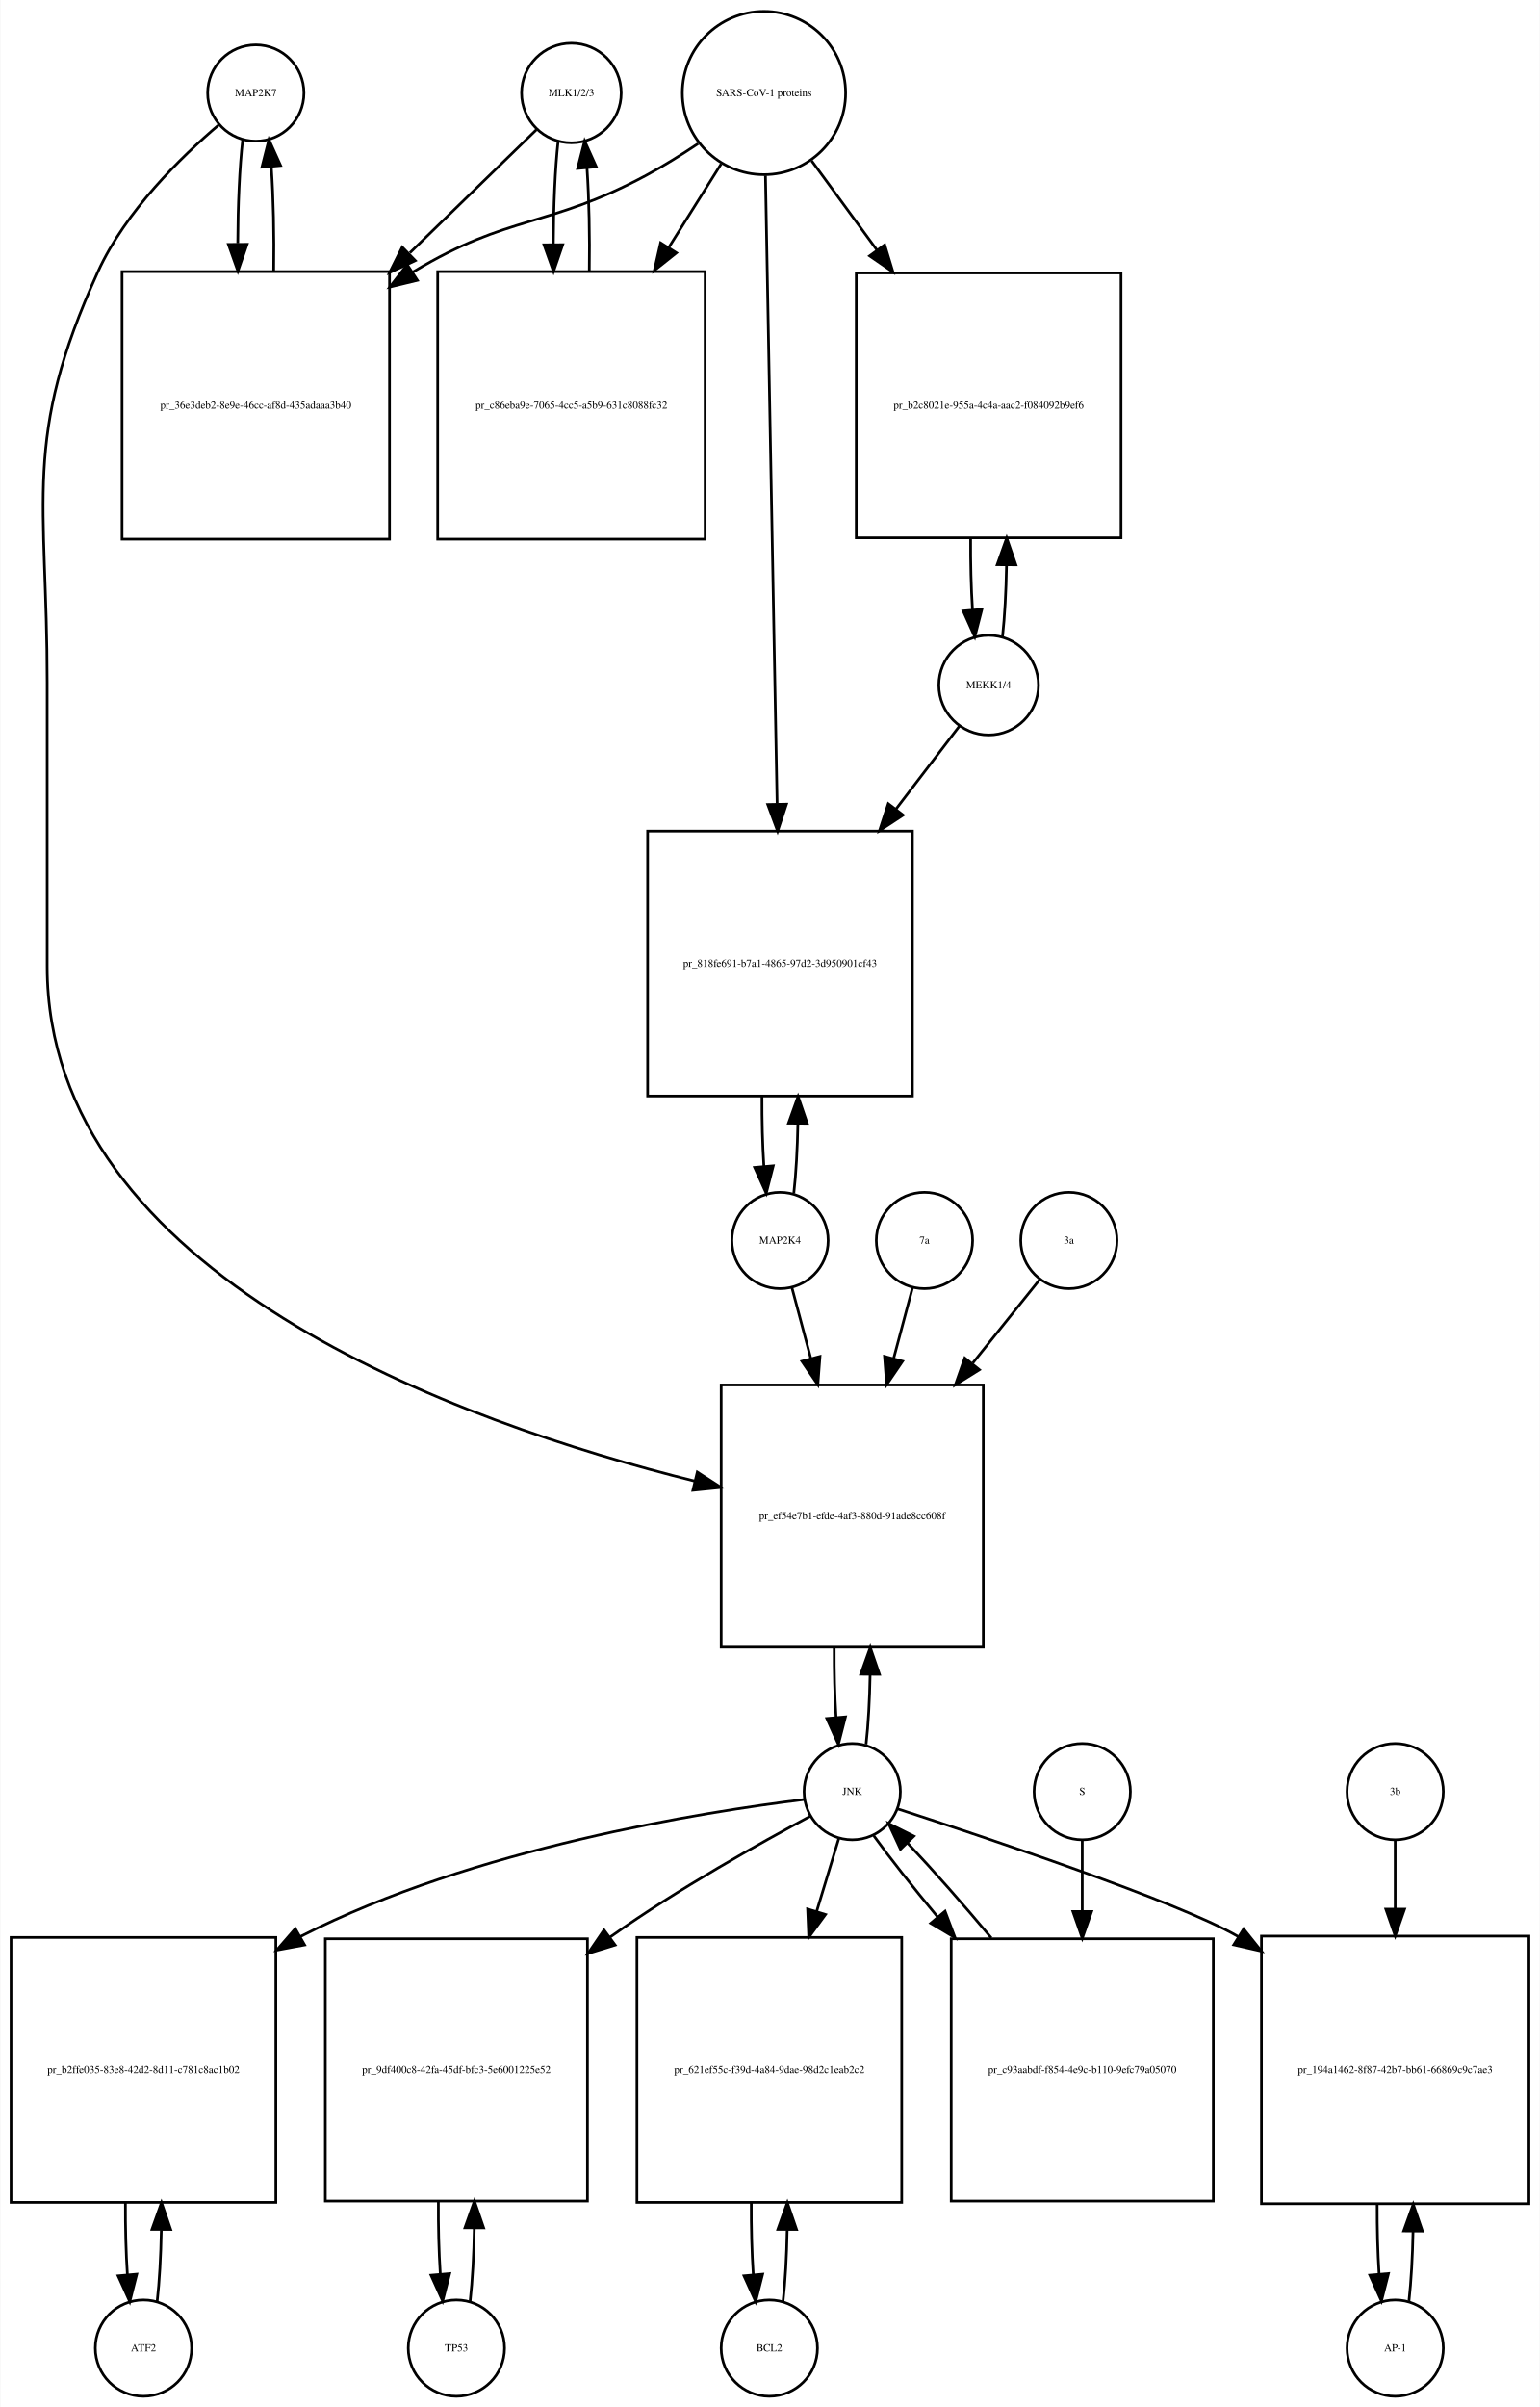
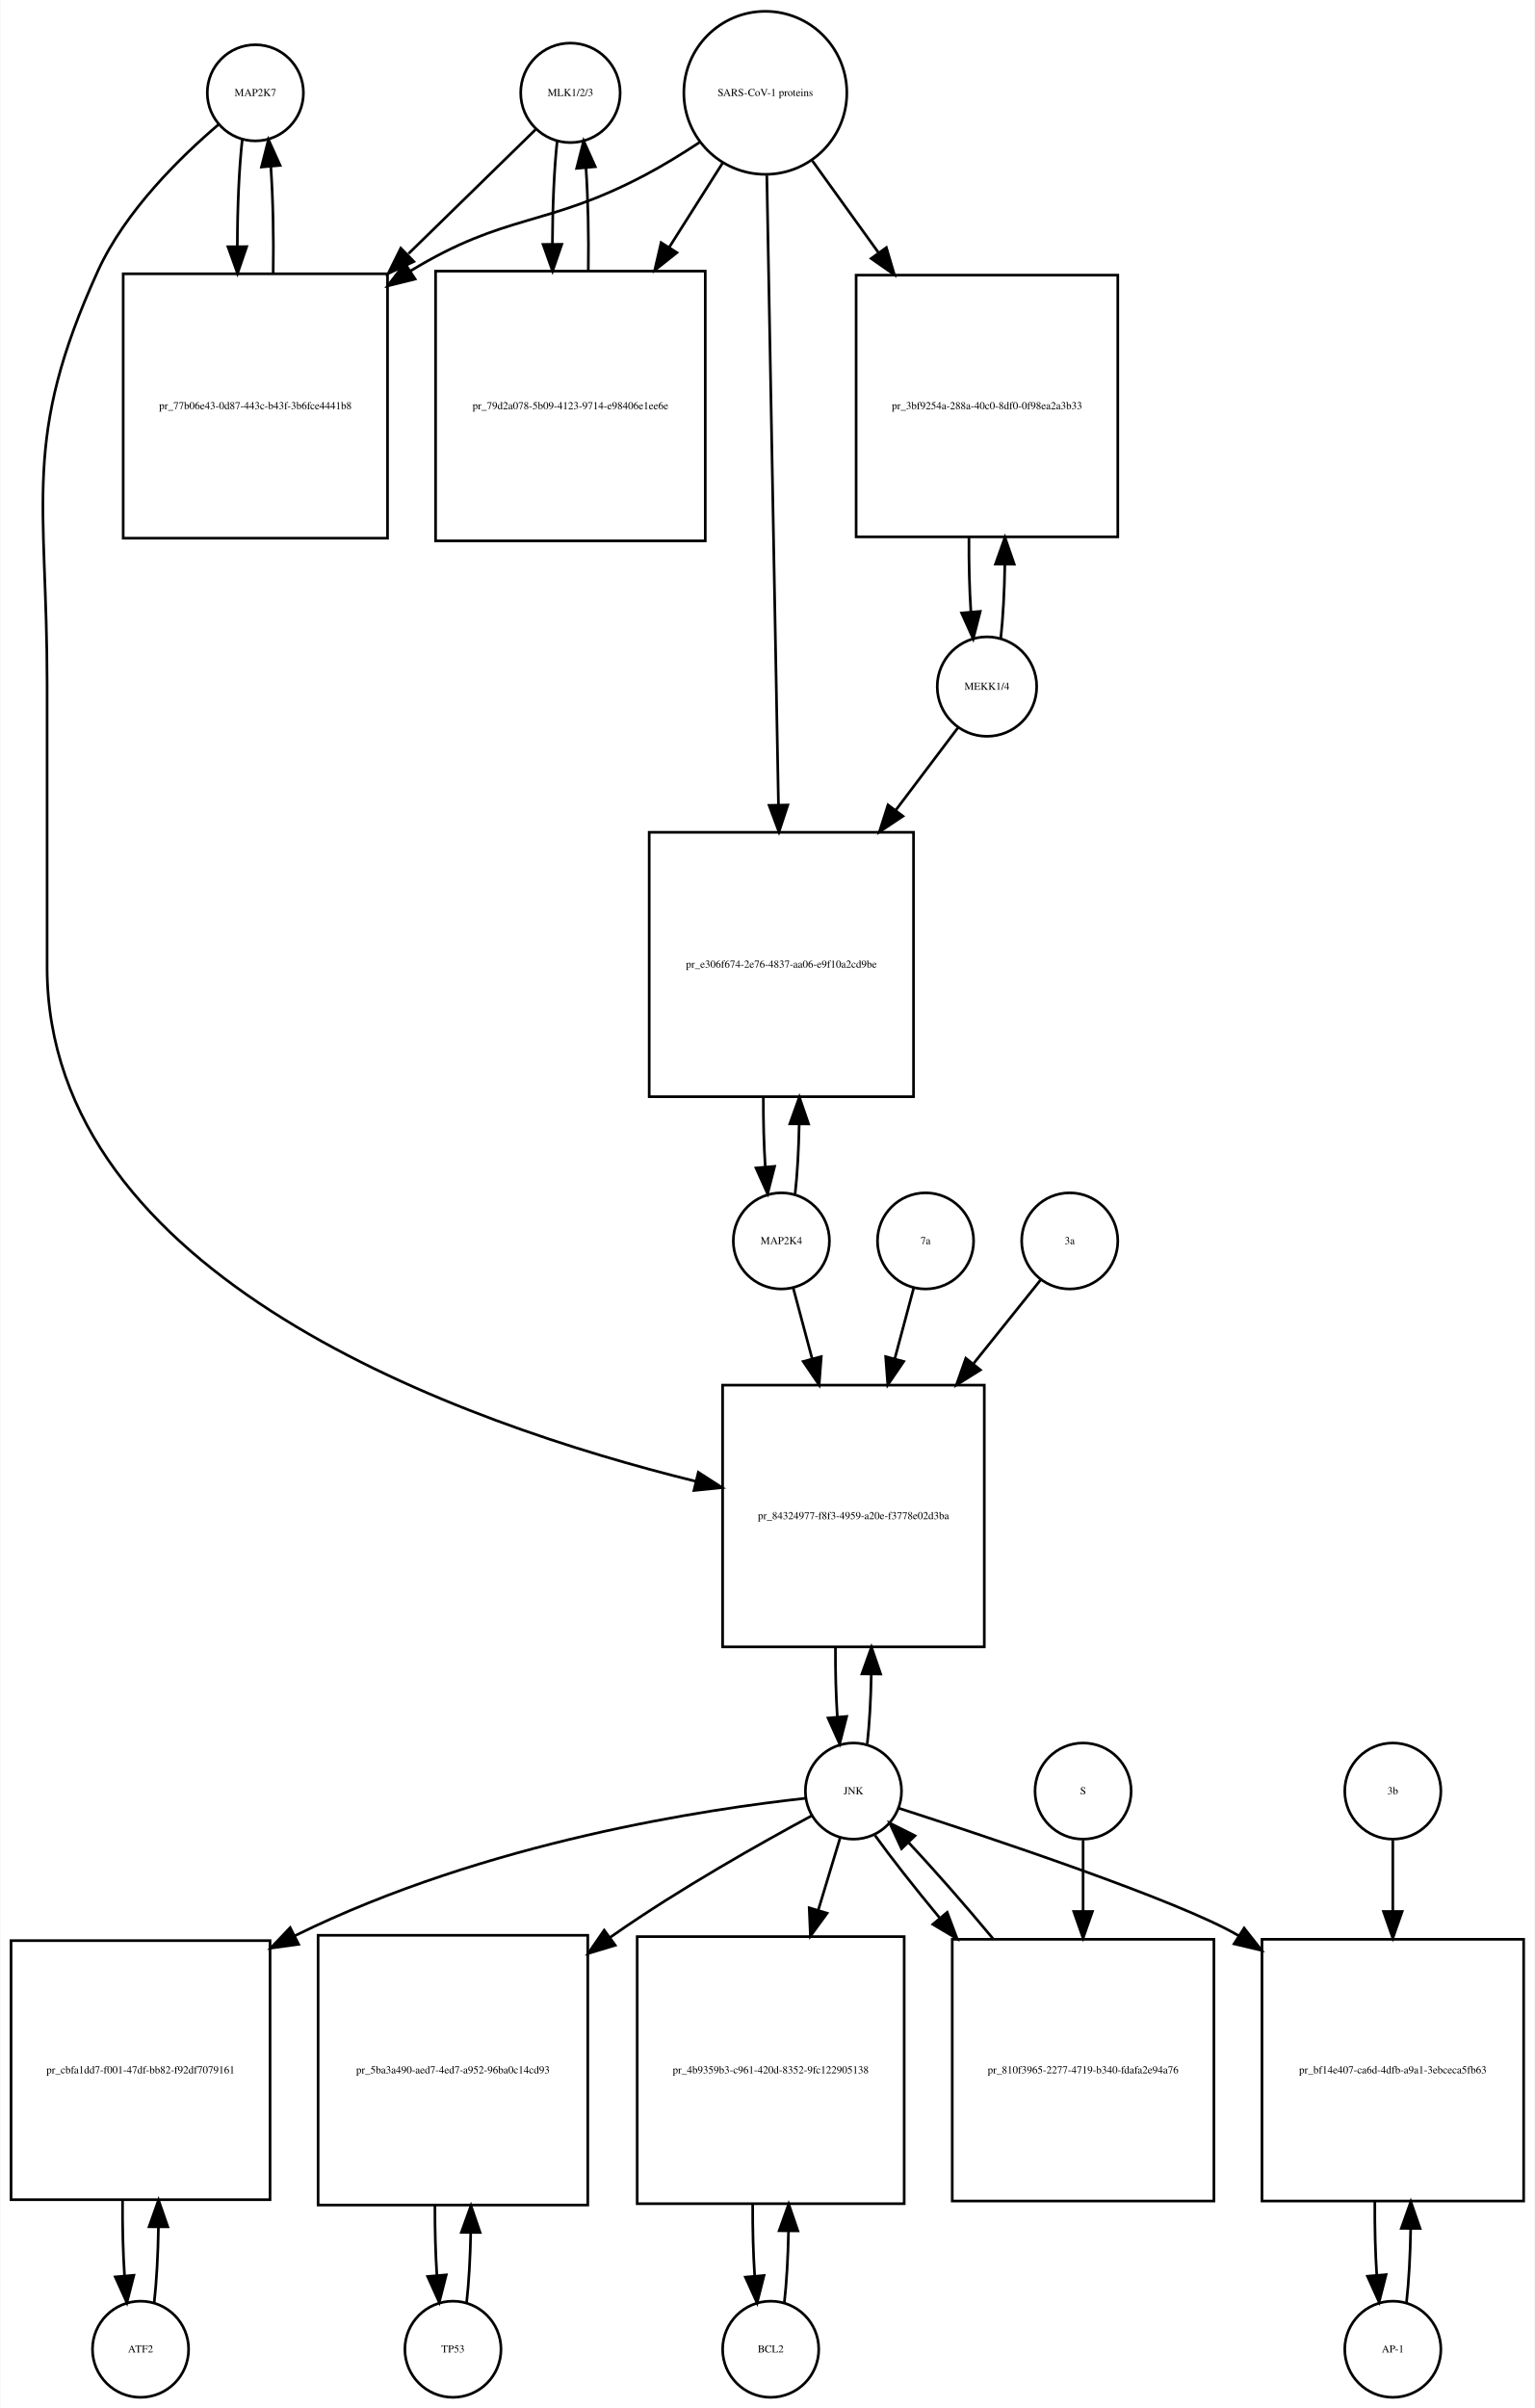
- <svg xmlns="http://www.w3.org/2000/svg" width="576pt" height="900pt" viewBox="0.00 0.00 575.50 899.64">
-   <g id="graph0" class="graph" transform="scale(1 1) rotate(0) translate(4 895.641)">
-     <polygon fill="white" stroke="none" points="-4,4 -4,-895.641 571.5,-895.641 571.5,4 -4,4" />
+ <svg xmlns="http://www.w3.org/2000/svg" width="575pt" height="902pt" viewBox="0.00 0.00 574.50 901.64">
+   <g id="graph0" class="graph" transform="scale(1 1) rotate(0) translate(4 897.641)">
+     <polygon fill="white" stroke="none" points="-4,4 -4,-897.641 570.5,-897.641 570.5,4 -4,4" />
    <g id="node1" class="node">
-       <ellipse fill="none" stroke="black" cx="91.5" cy="-860.882" rx="18" ry="18" />
-       <text text-anchor="middle" x="91.5" y="-859.682" font-family="Times,serif" font-size="4.00">MAP2K7</text>
+       <ellipse fill="none" stroke="black" cx="91.5" cy="-862.882" rx="18" ry="18" />
+       <text text-anchor="middle" x="91.5" y="-861.682" font-family="Times,serif" font-size="4.00">MAP2K7</text>
    </g>
    <g id="node2" class="node">
-       <polygon fill="none" stroke="black" points="141.5,-794.123 41.5,-794.123 41.5,-694.123 141.5,-694.123 141.5,-794.123" />
-       <text text-anchor="middle" x="91.5" y="-742.923" font-family="Times,serif" font-size="4.00">pr_36e3deb2-8e9e-46cc-af8d-435adaaa3b40</text>
+       <polygon fill="none" stroke="black" points="141,-795.123 42,-795.123 42,-696.123 141,-696.123 141,-795.123" />
+       <text text-anchor="middle" x="91.5" y="-744.423" font-family="Times,serif" font-size="4.00">pr_77b06e43-0d87-443c-b43f-3b6fce4441b8</text>
    </g>
    <g id="edge1" class="edge">
-       <path fill="none" stroke="black" d="M86.599,-843.44C85.426,-833.067 84.811,-818.969 84.754,-804.69" />
-       <polygon fill="black" stroke="black" points="88.256,-804.331 84.811,-794.312 81.256,-804.292 88.256,-804.331" />
+       <path fill="none" stroke="black" d="M86.599,-845.368C85.398,-834.697 84.782,-820.101 84.751,-805.405" />
+       <polygon fill="black" stroke="black" points="88.252,-805.287 84.824,-795.262 81.252,-805.237 88.252,-805.287" />
    </g>
    <g id="node20" class="node">
-       <polygon fill="none" stroke="black" points="363.5,-378 265.5,-378 265.5,-280 363.5,-280 363.5,-378" />
-       <text text-anchor="middle" x="314.5" y="-327.8" font-family="Times,serif" font-size="4.00">pr_ef54e7b1-efde-4af3-880d-91ade8cc608f</text>
+       <polygon fill="none" stroke="black" points="364.5,-379 266.5,-379 266.5,-281 364.5,-281 364.5,-379" />
+       <text text-anchor="middle" x="315.5" y="-328.8" font-family="Times,serif" font-size="4.00">pr_84324977-f8f3-4959-a20e-f3778e02d3ba</text>
    </g>
    <g id="edge2" class="edge">
-       <path fill="none" stroke="black" d="M77.641,-848.942C63.687,-837.064 42.795,-816.738 32.5,-794.123 4.008,-731.533 13.5,-709.332 13.5,-640.562 13.5,-640.562 13.5,-640.562 13.5,-534.5 13.5,-418.615 168.036,-363.807 255.65,-342.046" />
-       <polygon fill="black" stroke="black" points="256.57,-345.424 265.469,-339.676 254.927,-338.62 256.57,-345.424" />
+       <path fill="none" stroke="black" d="M77.638,-850.944C63.68,-839.067 42.786,-818.742 32.5,-796.123 3.85,-733.12 13.5,-710.773 13.5,-641.562 13.5,-641.562 13.5,-641.562 13.5,-535.5 13.5,-419.351 168.55,-364.657 256.455,-342.982" />
+       <polygon fill="black" stroke="black" points="257.397,-346.356 266.306,-340.622 255.766,-339.548 257.397,-346.356" />
    </g>
    <g id="edge3" class="edge">
-       <path fill="none" stroke="black" d="M98.189,-794.312C98.39,-807.645 98.097,-821.58 97.308,-833.158" />
-       <polygon fill="black" stroke="black" points="93.793,-833.171 96.401,-843.44 100.766,-833.787 93.793,-833.171" />
+       <path fill="none" stroke="black" d="M98.176,-795.262C98.402,-808.962 98.108,-823.356 97.294,-835.246" />
+       <polygon fill="black" stroke="black" points="93.794,-835.099 96.401,-845.368 100.767,-835.715 93.794,-835.099" />
    </g>
    <g id="node3" class="node">
-       <ellipse fill="none" stroke="black" cx="209.5" cy="-860.882" rx="18.623" ry="18.623" />
-       <text text-anchor="middle" x="209.5" y="-859.682" font-family="Times,serif" font-size="4.00">MLK1/2/3</text>
+       <ellipse fill="none" stroke="black" cx="209.5" cy="-862.882" rx="18.623" ry="18.623" />
+       <text text-anchor="middle" x="209.5" y="-861.682" font-family="Times,serif" font-size="4.00">MLK1/2/3</text>
    </g>
    <g id="edge4" class="edge">
-       <path fill="none" stroke="black" d="M196.421,-847.163C184.765,-835.827 166.851,-818.405 149.105,-801.146" />
-       <polygon fill="black" stroke="black" points="151.138,-798.241 141.529,-793.778 146.258,-803.259 151.138,-798.241" />
+       <path fill="none" stroke="black" d="M196.421,-849.107C184.713,-837.671 166.69,-820.066 148.866,-802.656" />
+       <polygon fill="black" stroke="black" points="150.857,-799.709 141.258,-795.225 145.966,-804.717 150.857,-799.709" />
    </g>
    <g id="node5" class="node">
-       <polygon fill="none" stroke="black" points="259.5,-794.123 159.5,-794.123 159.5,-694.123 259.5,-694.123 259.5,-794.123" />
-       <text text-anchor="middle" x="209.5" y="-742.923" font-family="Times,serif" font-size="4.00">pr_c86eba9e-7065-4cc5-a5b9-631c8088fc32</text>
+       <polygon fill="none" stroke="black" points="260,-796.123 159,-796.123 159,-695.123 260,-695.123 260,-796.123" />
+       <text text-anchor="middle" x="209.5" y="-744.423" font-family="Times,serif" font-size="4.00">pr_79d2a078-5b09-4123-9714-e98406e1ee6e</text>
    </g>
    <g id="edge5" class="edge">
-       <path fill="none" stroke="black" d="M204.545,-842.949C203.401,-832.564 202.803,-818.582 202.753,-804.443" />
-       <polygon fill="black" stroke="black" points="206.255,-804.189 202.814,-794.168 199.255,-804.148 206.255,-804.189" />
+       <path fill="none" stroke="black" d="M204.545,-844.875C203.406,-834.495 202.809,-820.537 202.754,-806.407" />
+       <polygon fill="black" stroke="black" points="206.256,-806.155 202.81,-796.136 199.256,-806.117 206.256,-806.155" />
    </g>
    <g id="node4" class="node">
-       <ellipse fill="none" stroke="black" cx="281.5" cy="-860.882" rx="30.52" ry="30.52" />
-       <text text-anchor="middle" x="281.5" y="-859.682" font-family="Times,serif" font-size="4.00">SARS-CoV-1 proteins</text>
+       <ellipse fill="none" stroke="black" cx="282.5" cy="-862.882" rx="30.52" ry="30.52" />
+       <text text-anchor="middle" x="282.5" y="-861.682" font-family="Times,serif" font-size="4.00">SARS-CoV-1 proteins</text>
    </g>
    <g id="edge6" class="edge">
-       <path fill="none" stroke="black" d="M256.918,-841.981C250.731,-837.835 243.997,-833.618 237.5,-830.123 200.647,-810.3 186.334,-815.735 150.5,-794.123 150.407,-794.067 150.315,-794.011 150.222,-793.955" />
-       <polygon fill="black" stroke="black" points="151.915,-790.881 141.619,-788.38 148.108,-796.756 151.915,-790.881" />
+       <path fill="none" stroke="black" d="M257.804,-844.302C251.347,-840.056 244.29,-835.713 237.5,-832.123 200.142,-812.374 185.583,-818.117 149.5,-796.123 149.412,-796.069 149.323,-796.015 149.235,-795.961" />
+       <polygon fill="black" stroke="black" points="151.328,-793.148 141.046,-790.592 147.489,-799.002 151.328,-793.148" />
    </g>
    <g id="edge7" class="edge">
-       <path fill="none" stroke="black" d="M265.521,-834.413C259.702,-825.139 252.86,-814.233 245.994,-803.29" />
-       <polygon fill="black" stroke="black" points="248.781,-801.146 240.501,-794.535 242.851,-804.866 248.781,-801.146" />
+       <path fill="none" stroke="black" d="M266.48,-836.588C260.527,-827.189 253.499,-816.092 246.449,-804.961" />
+       <polygon fill="black" stroke="black" points="249.378,-803.045 241.07,-796.469 243.464,-806.79 249.378,-803.045" />
    </g>
    <g id="node17" class="node">
-       <polygon fill="none" stroke="black" points="415,-793.623 316,-793.623 316,-694.623 415,-694.623 415,-793.623" />
-       <text text-anchor="middle" x="365.5" y="-742.923" font-family="Times,serif" font-size="4.00">pr_b2c8021e-955a-4c4a-aac2-f084092b9ef6</text>
+       <polygon fill="none" stroke="black" points="414.5,-794.623 316.5,-794.623 316.5,-696.623 414.5,-696.623 414.5,-794.623" />
+       <text text-anchor="middle" x="365.5" y="-744.423" font-family="Times,serif" font-size="4.00">pr_3bf9254a-288a-40c0-8df0-0f98ea2a3b33</text>
    </g>
    <g id="edge8" class="edge">
-       <path fill="none" stroke="black" d="M299.314,-835.545C306.514,-825.709 315.152,-813.907 323.775,-802.127" />
-       <polygon fill="black" stroke="black" points="326.642,-804.136 329.724,-793.999 320.993,-800.001 326.642,-804.136" />
+       <path fill="none" stroke="black" d="M300.102,-837.439C307.371,-827.345 316.123,-815.191 324.827,-803.104" />
+       <polygon fill="black" stroke="black" points="327.823,-804.933 330.826,-794.773 322.143,-800.843 327.823,-804.933" />
    </g>
    <g id="node19" class="node">
-       <polygon fill="none" stroke="black" points="337,-585 238,-585 238,-486 337,-486 337,-585" />
-       <text text-anchor="middle" x="287.5" y="-534.3" font-family="Times,serif" font-size="4.00">pr_818fe691-b7a1-4865-97d2-3d950901cf43</text>
+       <polygon fill="none" stroke="black" points="338,-586 239,-586 239,-487 338,-487 338,-586" />
+       <text text-anchor="middle" x="288.5" y="-535.3" font-family="Times,serif" font-size="4.00">pr_e306f674-2e76-4837-aa06-e9f10a2cd9be</text>
    </g>
    <g id="edge9" class="edge">
-       <path fill="none" stroke="black" d="M282.054,-830.039C283.042,-776.795 285.124,-664.534 286.409,-595.308" />
-       <polygon fill="black" stroke="black" points="289.914,-595.064 286.6,-585.001 282.915,-594.934 289.914,-595.064" />
+       <path fill="none" stroke="black" d="M283.054,-831.947C284.042,-778.538 286.124,-665.93 287.409,-596.49" />
+       <polygon fill="black" stroke="black" points="290.914,-596.214 287.6,-586.151 283.916,-596.085 290.914,-596.214" />
    </g>
    <g id="edge10" class="edge">
-       <path fill="none" stroke="black" d="M216.186,-794.168C216.389,-807.365 216.107,-821.163 215.34,-832.688" />
-       <polygon fill="black" stroke="black" points="211.827,-832.685 214.455,-842.949 218.801,-833.287 211.827,-832.685" />
+       <path fill="none" stroke="black" d="M216.19,-796.136C216.386,-809.333 216.101,-823.11 215.336,-834.624" />
+       <polygon fill="black" stroke="black" points="211.824,-834.612 214.455,-844.875 218.799,-835.212 211.824,-834.612" />
    </g>
    <g id="node6" class="node">
-       <ellipse fill="none" stroke="black" cx="49.5" cy="-18" rx="18" ry="18" />
-       <text text-anchor="middle" x="49.5" y="-16.8" font-family="Times,serif" font-size="4.00">ATF2</text>
+       <ellipse fill="none" stroke="black" cx="48.5" cy="-18" rx="18" ry="18" />
+       <text text-anchor="middle" x="48.5" y="-16.8" font-family="Times,serif" font-size="4.00">ATF2</text>
    </g>
    <g id="node7" class="node">
-       <polygon fill="none" stroke="black" points="99,-171.5 0,-171.5 0,-72.5 99,-72.5 99,-171.5" />
-       <text text-anchor="middle" x="49.5" y="-120.8" font-family="Times,serif" font-size="4.00">pr_b2ffe035-83e8-42d2-8d11-c781c8ac1b02</text>
+       <polygon fill="none" stroke="black" points="97,-171 7.10543e-15,-171 7.10543e-15,-74 97,-74 97,-171" />
+       <text text-anchor="middle" x="48.5" y="-121.3" font-family="Times,serif" font-size="4.00">pr_cbfa1dd7-f001-47df-bb82-f92df7079161</text>
    </g>
    <g id="edge11" class="edge">
-       <path fill="none" stroke="black" d="M54.613,-35.374C55.474,-42.882 55.996,-52.286 56.177,-62.091" />
-       <polygon fill="black" stroke="black" points="52.679,-62.413 56.243,-72.39 59.679,-62.368 52.679,-62.413" />
+       <path fill="none" stroke="black" d="M53.61,-35.426C54.517,-43.361 55.048,-53.41 55.203,-63.819" />
+       <polygon fill="black" stroke="black" points="51.703,-63.862 55.235,-73.851 58.703,-63.84 51.703,-63.862" />
    </g>
    <g id="edge12" class="edge">
-       <path fill="none" stroke="black" d="M42.757,-72.39C42.705,-63.114 42.953,-53.732 43.498,-45.476" />
-       <polygon fill="black" stroke="black" points="46.997,-45.642 44.387,-35.374 40.024,-45.029 46.997,-45.642" />
+       <path fill="none" stroke="black" d="M41.765,-73.851C41.685,-64.146 41.929,-54.269 42.497,-45.62" />
+       <polygon fill="black" stroke="black" points="46.004,-45.693 43.39,-35.426 39.031,-45.082 46.004,-45.693" />
    </g>
    <g id="node8" class="node">
-       <ellipse fill="none" stroke="black" cx="314.5" cy="-226" rx="18" ry="18" />
-       <text text-anchor="middle" x="314.5" y="-224.8" font-family="Times,serif" font-size="4.00">JNK</text>
+       <ellipse fill="none" stroke="black" cx="315.5" cy="-227" rx="18" ry="18" />
+       <text text-anchor="middle" x="315.5" y="-225.8" font-family="Times,serif" font-size="4.00">JNK</text>
    </g>
    <g id="edge13" class="edge">
-       <path fill="none" stroke="black" d="M296.478,-223.059C259.465,-218.507 172.951,-204.938 108.5,-172 108.404,-171.951 108.307,-171.901 108.211,-171.852" />
-       <polygon fill="black" stroke="black" points="109.751,-168.7 99.333,-166.771 106.274,-174.776 109.751,-168.7" />
+       <path fill="none" stroke="black" d="M297.642,-224.315C261.664,-220.357 178.376,-208.326 106.39,-172.869" />
+       <polygon fill="black" stroke="black" points="107.719,-169.617 97.221,-168.19 104.537,-175.853 107.719,-169.617" />
    </g>
    <g id="node10" class="node">
-       <polygon fill="none" stroke="black" points="215.5,-171 117.5,-171 117.5,-73 215.5,-73 215.5,-171" />
-       <text text-anchor="middle" x="166.5" y="-120.8" font-family="Times,serif" font-size="4.00">pr_9df400c8-42fa-45df-bfc3-5e6001225e52</text>
+       <polygon fill="none" stroke="black" points="216,-173 115,-173 115,-72 216,-72 216,-173" />
+       <text text-anchor="middle" x="165.5" y="-121.3" font-family="Times,serif" font-size="4.00">pr_5ba3a490-aed7-4ed7-a952-96ba0c14cd93</text>
    </g>
    <g id="edge14" class="edge">
-       <path fill="none" stroke="black" d="M298.716,-216.764C280.344,-206.94 249.349,-189.622 224.5,-172 224.319,-171.871 224.137,-171.742 223.955,-171.613" />
-       <polygon fill="black" stroke="black" points="225.854,-168.664 215.731,-165.537 221.695,-174.294 225.854,-168.664" />
+       <path fill="none" stroke="black" d="M299.752,-217.713C281.414,-207.84 250.452,-190.477 225.5,-173 225.113,-172.729 224.725,-172.456 224.337,-172.181" />
+       <polygon fill="black" stroke="black" points="226.274,-169.262 216.134,-166.191 222.146,-174.915 226.274,-169.262" />
    </g>
    <g id="node12" class="node">
-       <polygon fill="none" stroke="black" points="333,-171.5 234,-171.5 234,-72.5 333,-72.5 333,-171.5" />
-       <text text-anchor="middle" x="283.5" y="-120.8" font-family="Times,serif" font-size="4.00">pr_621ef55c-f39d-4a84-9dae-98d2c1eab2c2</text>
+       <polygon fill="none" stroke="black" points="334.5,-172.5 234.5,-172.5 234.5,-72.5 334.5,-72.5 334.5,-172.5" />
+       <text text-anchor="middle" x="284.5" y="-121.3" font-family="Times,serif" font-size="4.00">pr_4b9359b3-c961-420d-8352-9fc122905138</text>
    </g>
    <g id="edge15" class="edge">
-       <path fill="none" stroke="black" d="M309.519,-208.612C307.185,-200.93 304.247,-191.265 301.194,-181.218" />
-       <polygon fill="black" stroke="black" points="304.503,-180.072 298.247,-171.522 297.806,-182.107 304.503,-180.072" />
+       <path fill="none" stroke="black" d="M310.519,-209.532C308.211,-201.898 305.312,-192.315 302.296,-182.34" />
+       <polygon fill="black" stroke="black" points="305.627,-181.266 299.382,-172.707 298.927,-183.292 305.627,-181.266" />
    </g>
    <g id="node14" class="node">
-       <polygon fill="none" stroke="black" points="567.5,-172 467.5,-172 467.5,-72 567.5,-72 567.5,-172" />
-       <text text-anchor="middle" x="517.5" y="-120.8" font-family="Times,serif" font-size="4.00">pr_194a1462-8f87-42b7-bb61-66869c9c7ae3</text>
+       <polygon fill="none" stroke="black" points="566.5,-171.5 468.5,-171.5 468.5,-73.5 566.5,-73.5 566.5,-171.5" />
+       <text text-anchor="middle" x="517.5" y="-121.3" font-family="Times,serif" font-size="4.00">pr_bf14e407-ca6d-4dfb-a9a1-3ebceca5fb63</text>
    </g>
    <g id="edge16" class="edge">
-       <path fill="none" stroke="black" d="M331.553,-219.533C364.593,-208.81 436.054,-184.937 458.5,-172 458.594,-171.946 458.687,-171.892 458.781,-171.837" />
-       <polygon fill="black" stroke="black" points="460.847,-174.674 467.465,-166.4 457.132,-168.741 460.847,-174.674" />
+       <path fill="none" stroke="black" d="M332.568,-220.559C365.634,-209.882 437.142,-186.087 459.5,-173 459.593,-172.946 459.686,-172.891 459.778,-172.837" />
+       <polygon fill="black" stroke="black" points="461.816,-175.689 468.366,-167.361 458.053,-169.786 461.816,-175.689" />
    </g>
    <g id="edge17" class="edge">
-       <path fill="none" stroke="black" d="M319.666,-243.678C320.5,-251.074 321.005,-260.261 321.18,-269.824" />
-       <polygon fill="black" stroke="black" points="317.68,-269.889 321.243,-279.866 324.68,-269.845 317.68,-269.889" />
+       <path fill="none" stroke="black" d="M320.666,-244.678C321.5,-252.074 322.005,-261.261 322.18,-270.824" />
+       <polygon fill="black" stroke="black" points="318.68,-270.889 322.243,-280.866 325.68,-270.845 318.68,-270.889" />
    </g>
    <g id="node23" class="node">
-       <polygon fill="none" stroke="black" points="449.5,-171 351.5,-171 351.5,-73 449.5,-73 449.5,-171" />
-       <text text-anchor="middle" x="400.5" y="-120.8" font-family="Times,serif" font-size="4.00">pr_c93aabdf-f854-4e9c-b110-9efc79a05070</text>
+       <polygon fill="none" stroke="black" points="450.5,-171.5 352.5,-171.5 352.5,-73.5 450.5,-73.5 450.5,-171.5" />
+       <text text-anchor="middle" x="401.5" y="-121.3" font-family="Times,serif" font-size="4.00">pr_810f3965-2277-4719-b340-fdafa2e94a76</text>
    </g>
    <g id="edge18" class="edge">
-       <path fill="none" stroke="black" d="M322.552,-209.508C328.571,-201.177 337.142,-190.335 346.431,-179.159" />
-       <polygon fill="black" stroke="black" points="349.201,-181.303 352.954,-171.396 343.841,-176.801 349.201,-181.303" />
+       <path fill="none" stroke="black" d="M323.552,-210.432C329.636,-201.969 338.329,-190.928 347.734,-179.568" />
+       <polygon fill="black" stroke="black" points="350.601,-181.595 354.336,-171.681 345.234,-177.102 350.601,-181.595" />
    </g>
    <g id="node9" class="node">
-       <ellipse fill="none" stroke="black" cx="166.5" cy="-18" rx="18" ry="18" />
-       <text text-anchor="middle" x="166.5" y="-16.8" font-family="Times,serif" font-size="4.00">TP53</text>
+       <ellipse fill="none" stroke="black" cx="165.5" cy="-18" rx="18" ry="18" />
+       <text text-anchor="middle" x="165.5" y="-16.8" font-family="Times,serif" font-size="4.00">TP53</text>
    </g>
    <g id="edge19" class="edge">
-       <path fill="none" stroke="black" d="M171.639,-35.597C172.509,-43.28 173.026,-52.913 173.192,-62.917" />
-       <polygon fill="black" stroke="black" points="169.692,-63.004 173.24,-72.987 176.692,-62.97 169.692,-63.004" />
+       <path fill="none" stroke="black" d="M170.628,-35.582C171.462,-42.947 171.975,-52.111 172.165,-61.684" />
+       <polygon fill="black" stroke="black" points="168.666,-61.78 172.247,-71.751 175.666,-61.723 168.666,-61.78" />
    </g>
    <g id="edge20" class="edge">
-       <path fill="none" stroke="black" d="M159.76,-72.987C159.696,-63.646 159.934,-54.17 160.475,-45.82" />
-       <polygon fill="black" stroke="black" points="163.985,-45.862 161.361,-35.597 157.011,-45.258 163.985,-45.862" />
+       <path fill="none" stroke="black" d="M158.753,-71.751C158.722,-62.774 158.967,-53.735 159.489,-45.738" />
+       <polygon fill="black" stroke="black" points="162.993,-45.848 160.372,-35.582 156.019,-45.242 162.993,-45.848" />
    </g>
    <g id="node11" class="node">
-       <ellipse fill="none" stroke="black" cx="283.5" cy="-18" rx="18" ry="18" />
-       <text text-anchor="middle" x="283.5" y="-16.8" font-family="Times,serif" font-size="4.00">BCL2</text>
+       <ellipse fill="none" stroke="black" cx="284.5" cy="-18" rx="18" ry="18" />
+       <text text-anchor="middle" x="284.5" y="-16.8" font-family="Times,serif" font-size="4.00">BCL2</text>
    </g>
    <g id="edge21" class="edge">
-       <path fill="none" stroke="black" d="M288.613,-35.374C289.474,-42.882 289.996,-52.286 290.177,-62.091" />
-       <polygon fill="black" stroke="black" points="286.679,-62.413 290.243,-72.39 293.679,-62.368 286.679,-62.413" />
+       <path fill="none" stroke="black" d="M289.6,-35.342C290.462,-42.84 290.986,-52.236 291.172,-62.044" />
+       <polygon fill="black" stroke="black" points="287.675,-62.376 291.245,-72.352 294.674,-62.327 287.675,-62.376" />
    </g>
    <g id="edge22" class="edge">
-       <path fill="none" stroke="black" d="M276.757,-72.39C276.705,-63.114 276.952,-53.732 277.498,-45.476" />
-       <polygon fill="black" stroke="black" points="280.997,-45.642 278.387,-35.374 274.024,-45.029 280.997,-45.642" />
+       <path fill="none" stroke="black" d="M277.755,-72.352C277.71,-63.063 277.962,-53.683 278.509,-45.433" />
+       <polygon fill="black" stroke="black" points="282.007,-45.611 279.4,-35.342 275.034,-44.996 282.007,-45.611" />
    </g>
    <g id="node13" class="node">
      <ellipse fill="none" stroke="black" cx="517.5" cy="-18" rx="18" ry="18" />
      <text text-anchor="middle" x="517.5" y="-16.8" font-family="Times,serif" font-size="4.00">AP-1</text>
    </g>
    <g id="edge23" class="edge">
-       <path fill="none" stroke="black" d="M522.641,-35.615C523.475,-42.991 523.985,-52.162 524.171,-61.733" />
-       <polygon fill="black" stroke="black" points="520.671,-61.819 524.246,-71.793 527.671,-61.767 520.671,-61.819" />
+       <path fill="none" stroke="black" d="M522.639,-35.679C523.509,-43.399 524.026,-53.079 524.192,-63.133" />
+       <polygon fill="black" stroke="black" points="520.692,-63.268 524.24,-73.251 527.692,-63.235 520.692,-63.268" />
    </g>
    <g id="edge24" class="edge">
-       <path fill="none" stroke="black" d="M510.754,-71.793C510.717,-62.827 510.958,-53.786 511.478,-45.783" />
-       <polygon fill="black" stroke="black" points="514.982,-45.88 512.359,-35.615 508.009,-45.275 514.982,-45.88" />
+       <path fill="none" stroke="black" d="M510.76,-73.251C510.695,-63.759 510.94,-54.129 511.494,-45.669" />
+       <polygon fill="black" stroke="black" points="514.983,-45.944 512.361,-35.679 508.009,-45.338 514.983,-45.944" />
    </g>
    <g id="node15" class="node">
-       <ellipse fill="none" stroke="black" cx="517.5" cy="-226" rx="18" ry="18" />
-       <text text-anchor="middle" x="517.5" y="-224.8" font-family="Times,serif" font-size="4.00">3b</text>
+       <ellipse fill="none" stroke="black" cx="517.5" cy="-227" rx="18" ry="18" />
+       <text text-anchor="middle" x="517.5" y="-225.8" font-family="Times,serif" font-size="4.00">3b</text>
    </g>
    <g id="edge25" class="edge">
-       <path fill="none" stroke="black" d="M517.5,-207.697C517.5,-200.434 517.5,-191.521 517.5,-182.234" />
-       <polygon fill="black" stroke="black" points="521,-182.07 517.5,-172.07 514,-182.07 521,-182.07" />
+       <path fill="none" stroke="black" d="M517.5,-208.612C517.5,-201.067 517.5,-191.748 517.5,-182.075" />
+       <polygon fill="black" stroke="black" points="521,-181.924 517.5,-171.924 514,-181.924 521,-181.924" />
    </g>
    <g id="node16" class="node">
-       <ellipse fill="none" stroke="black" cx="365.5" cy="-639.562" rx="18.623" ry="18.623" />
-       <text text-anchor="middle" x="365.5" y="-638.362" font-family="Times,serif" font-size="4.00">MEKK1/4</text>
+       <ellipse fill="none" stroke="black" cx="365.5" cy="-640.562" rx="18.623" ry="18.623" />
+       <text text-anchor="middle" x="365.5" y="-639.362" font-family="Times,serif" font-size="4.00">MEKK1/4</text>
    </g>
    <g id="edge26" class="edge">
-       <path fill="none" stroke="black" d="M370.679,-657.613C371.513,-665.17 372.015,-674.552 372.185,-684.307" />
-       <polygon fill="black" stroke="black" points="368.686,-684.565 372.242,-694.545 375.686,-684.526 368.686,-684.565" />
+       <path fill="none" stroke="black" d="M370.651,-658.445C371.521,-666.256 372.036,-676.045 372.196,-686.197" />
+       <polygon fill="black" stroke="black" points="368.697,-686.426 372.238,-696.412 375.697,-686.397 368.697,-686.426" />
    </g>
    <g id="edge27" class="edge">
-       <path fill="none" stroke="black" d="M354.654,-624.37C348.26,-616.004 339.704,-604.808 330.845,-593.217" />
-       <polygon fill="black" stroke="black" points="333.54,-590.978 324.687,-585.158 327.978,-595.229 333.54,-590.978" />
+       <path fill="none" stroke="black" d="M354.793,-625.37C348.481,-617.004 340.035,-605.808 331.29,-594.217" />
+       <polygon fill="black" stroke="black" points="334.027,-592.033 325.21,-586.158 328.439,-596.249 334.027,-592.033" />
    </g>
    <g id="edge28" class="edge">
-       <path fill="none" stroke="black" d="M358.758,-694.545C358.701,-685.329 358.936,-675.997 359.462,-667.742" />
-       <polygon fill="black" stroke="black" points="362.963,-667.873 360.321,-657.613 355.988,-667.281 362.963,-667.873" />
+       <path fill="none" stroke="black" d="M358.762,-696.412C358.69,-686.834 358.93,-677.104 359.483,-668.55" />
+       <polygon fill="black" stroke="black" points="362.982,-668.707 360.349,-658.445 356.007,-668.109 362.982,-668.707" />
    </g>
    <g id="node18" class="node">
-       <ellipse fill="none" stroke="black" cx="287.5" cy="-432" rx="18" ry="18" />
-       <text text-anchor="middle" x="287.5" y="-430.8" font-family="Times,serif" font-size="4.00">MAP2K4</text>
+       <ellipse fill="none" stroke="black" cx="288.5" cy="-433" rx="18" ry="18" />
+       <text text-anchor="middle" x="288.5" y="-431.8" font-family="Times,serif" font-size="4.00">MAP2K4</text>
    </g>
    <g id="edge29" class="edge">
-       <path fill="none" stroke="black" d="M292.654,-449.647C293.488,-457.033 293.995,-466.213 294.175,-475.78" />
-       <polygon fill="black" stroke="black" points="290.676,-475.855 294.245,-485.831 297.676,-475.807 290.676,-475.855" />
+       <path fill="none" stroke="black" d="M293.654,-450.647C294.488,-458.033 294.995,-467.213 295.175,-476.78" />
+       <polygon fill="black" stroke="black" points="291.676,-476.855 295.245,-486.831 298.676,-476.807 291.676,-476.855" />
    </g>
    <g id="edge30" class="edge">
-       <path fill="none" stroke="black" d="M291.959,-414.322C293.958,-406.842 296.447,-397.53 299.035,-387.85" />
-       <polygon fill="black" stroke="black" points="302.44,-388.666 301.641,-378.101 295.677,-386.858 302.44,-388.666" />
+       <path fill="none" stroke="black" d="M292.959,-415.322C294.958,-407.842 297.447,-398.53 300.035,-388.85" />
+       <polygon fill="black" stroke="black" points="303.44,-389.666 302.641,-379.101 296.677,-387.858 303.44,-389.666" />
    </g>
    <g id="edge31" class="edge">
-       <path fill="none" stroke="black" d="M280.755,-485.831C280.712,-476.877 280.949,-467.836 281.467,-459.826" />
-       <polygon fill="black" stroke="black" points="284.972,-459.911 282.346,-449.647 277.998,-459.308 284.972,-459.911" />
+       <path fill="none" stroke="black" d="M281.755,-486.831C281.712,-477.877 281.949,-468.836 282.467,-460.826" />
+       <polygon fill="black" stroke="black" points="285.972,-460.911 283.346,-450.647 278.998,-460.308 285.972,-460.911" />
    </g>
    <g id="edge32" class="edge">
-       <path fill="none" stroke="black" d="M307.757,-279.866C307.707,-270.924 307.94,-261.883 308.455,-253.867" />
-       <polygon fill="black" stroke="black" points="311.962,-253.942 309.334,-243.678 304.988,-253.34 311.962,-253.942" />
+       <path fill="none" stroke="black" d="M308.757,-280.866C308.707,-271.924 308.94,-262.883 309.455,-254.867" />
+       <polygon fill="black" stroke="black" points="312.962,-254.942 310.334,-244.678 305.988,-254.34 312.962,-254.942" />
    </g>
    <g id="node21" class="node">
-       <ellipse fill="none" stroke="black" cx="341.5" cy="-432" rx="18" ry="18" />
-       <text text-anchor="middle" x="341.5" y="-430.8" font-family="Times,serif" font-size="4.00">7a</text>
+       <ellipse fill="none" stroke="black" cx="342.5" cy="-433" rx="18" ry="18" />
+       <text text-anchor="middle" x="342.5" y="-431.8" font-family="Times,serif" font-size="4.00">7a</text>
    </g>
    <g id="edge33" class="edge">
-       <path fill="none" stroke="black" d="M337.041,-414.322C335.042,-406.842 332.553,-397.53 329.965,-387.85" />
-       <polygon fill="black" stroke="black" points="333.323,-386.858 327.359,-378.101 326.56,-388.666 333.323,-386.858" />
+       <path fill="none" stroke="black" d="M338.041,-415.322C336.042,-407.842 333.553,-398.53 330.965,-388.85" />
+       <polygon fill="black" stroke="black" points="334.323,-387.858 328.359,-379.101 327.56,-389.666 334.323,-387.858" />
    </g>
    <g id="node22" class="node">
-       <ellipse fill="none" stroke="black" cx="395.5" cy="-432" rx="18" ry="18" />
-       <text text-anchor="middle" x="395.5" y="-430.8" font-family="Times,serif" font-size="4.00">3a</text>
+       <ellipse fill="none" stroke="black" cx="396.5" cy="-433" rx="18" ry="18" />
+       <text text-anchor="middle" x="396.5" y="-431.8" font-family="Times,serif" font-size="4.00">3a</text>
    </g>
    <g id="edge34" class="edge">
-       <path fill="none" stroke="black" d="M384.576,-417.379C377.91,-409.066 368.893,-397.823 359.549,-386.172" />
-       <polygon fill="black" stroke="black" points="362.039,-383.683 353.052,-378.071 356.578,-388.062 362.039,-383.683" />
+       <path fill="none" stroke="black" d="M385.576,-418.379C378.91,-410.066 369.893,-398.823 360.549,-387.172" />
+       <polygon fill="black" stroke="black" points="363.039,-384.683 354.052,-379.071 357.578,-389.062 363.039,-384.683" />
    </g>
    <g id="edge35" class="edge">
-       <path fill="none" stroke="black" d="M366.5,-171.321C355.925,-183.957 344.609,-196.813 335.181,-206.775" />
-       <polygon fill="black" stroke="black" points="332.536,-204.475 328.074,-214.084 337.554,-209.355 332.536,-204.475" />
+       <path fill="none" stroke="black" d="M367.898,-171.58C357.237,-184.398 345.788,-197.481 336.256,-207.606" />
+       <polygon fill="black" stroke="black" points="333.511,-205.41 329.074,-215.031 338.542,-210.277 333.511,-205.41" />
    </g>
    <g id="node24" class="node">
-       <ellipse fill="none" stroke="black" cx="400.5" cy="-226" rx="18" ry="18" />
-       <text text-anchor="middle" x="400.5" y="-224.8" font-family="Times,serif" font-size="4.00">S</text>
+       <ellipse fill="none" stroke="black" cx="401.5" cy="-227" rx="18" ry="18" />
+       <text text-anchor="middle" x="401.5" y="-225.8" font-family="Times,serif" font-size="4.00">S</text>
    </g>
    <g id="edge36" class="edge">
-       <path fill="none" stroke="black" d="M400.5,-207.697C400.5,-200.188 400.5,-190.915 400.5,-181.289" />
-       <polygon fill="black" stroke="black" points="404,-181.188 400.5,-171.188 397,-181.188 404,-181.188" />
+       <path fill="none" stroke="black" d="M401.5,-208.612C401.5,-201.067 401.5,-191.748 401.5,-182.075" />
+       <polygon fill="black" stroke="black" points="405,-181.924 401.5,-171.924 398,-181.924 405,-181.924" />
    </g>
  </g>
</svg>
